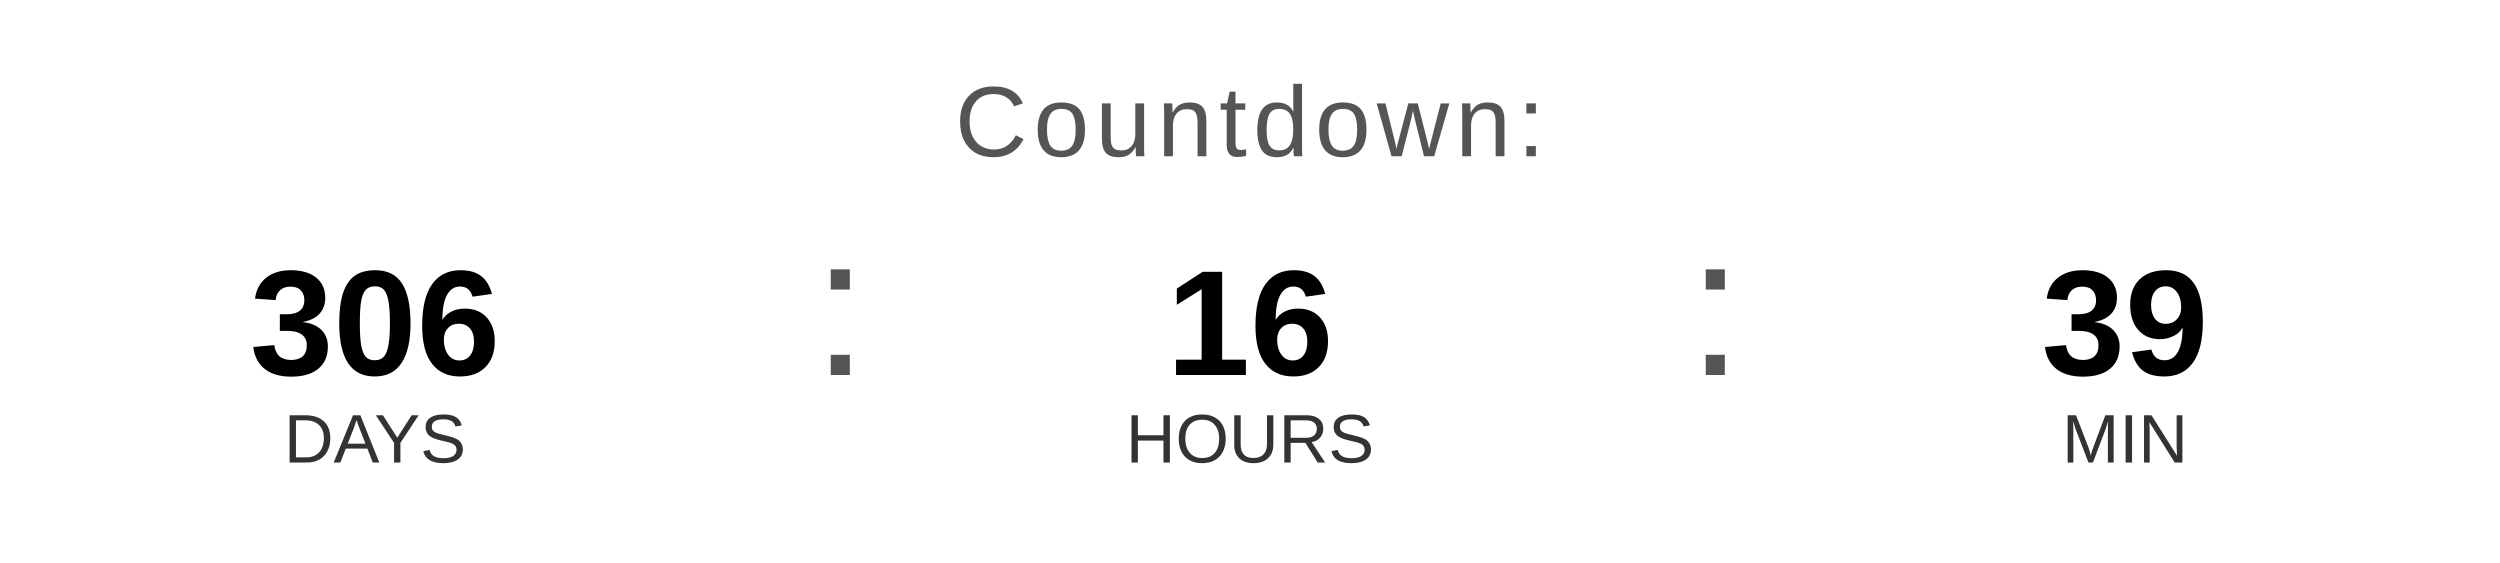
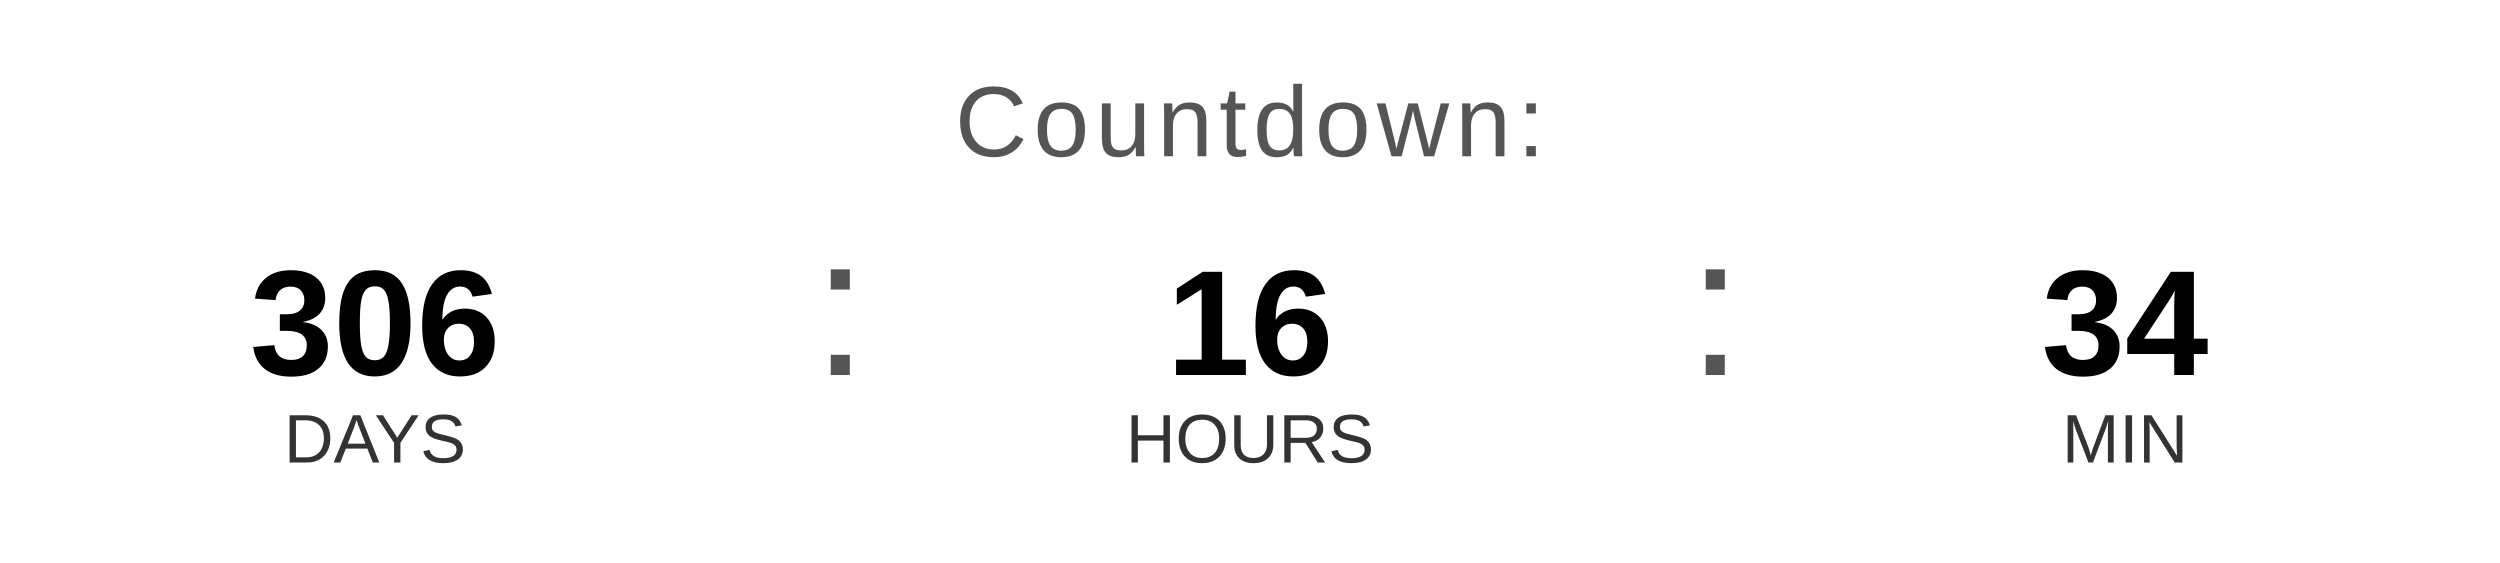
<svg xmlns="http://www.w3.org/2000/svg" width="400" height="90" viewBox="0 0 400 90">
  <text x="200" y="25" font-family="Arial, Helvetica, sans-serif" font-size="16" fill="#555555" text-anchor="middle" letter-spacing="1">
    Countdown:
  </text>
  <text x="60" y="60" font-family="Arial, Helvetica, sans-serif" font-size="24" font-weight="bold" fill="#000000" text-anchor="middle">306</text>
  <text x="60" y="74" font-family="Arial, Helvetica, sans-serif" font-size="11" fill="#333333" text-anchor="middle">DAYS</text>
  <text x="130" y="60" font-family="Arial, sans-serif" font-size="32" fill="#555555">:</text>
  <text x="200" y="60" font-family="Arial, Helvetica, sans-serif" font-size="24" font-weight="bold" fill="#000000" text-anchor="middle">16</text>
  <text x="200" y="74" font-family="Arial, Helvetica, sans-serif" font-size="11" fill="#333333" text-anchor="middle">HOURS</text>
  <text x="270" y="60" font-family="Arial, sans-serif" font-size="32" fill="#555555">:</text>
-   <text x="340" y="60" font-family="Arial, Helvetica, sans-serif" font-size="24" font-weight="bold" fill="#000000" text-anchor="middle">39</text>
+   <text x="340" y="60" font-family="Arial, Helvetica, sans-serif" font-size="24" font-weight="bold" fill="#000000" text-anchor="middle">34</text>
  <text x="340" y="74" font-family="Arial, Helvetica, sans-serif" font-size="11" fill="#333333" text-anchor="middle">MIN</text>
</svg>
